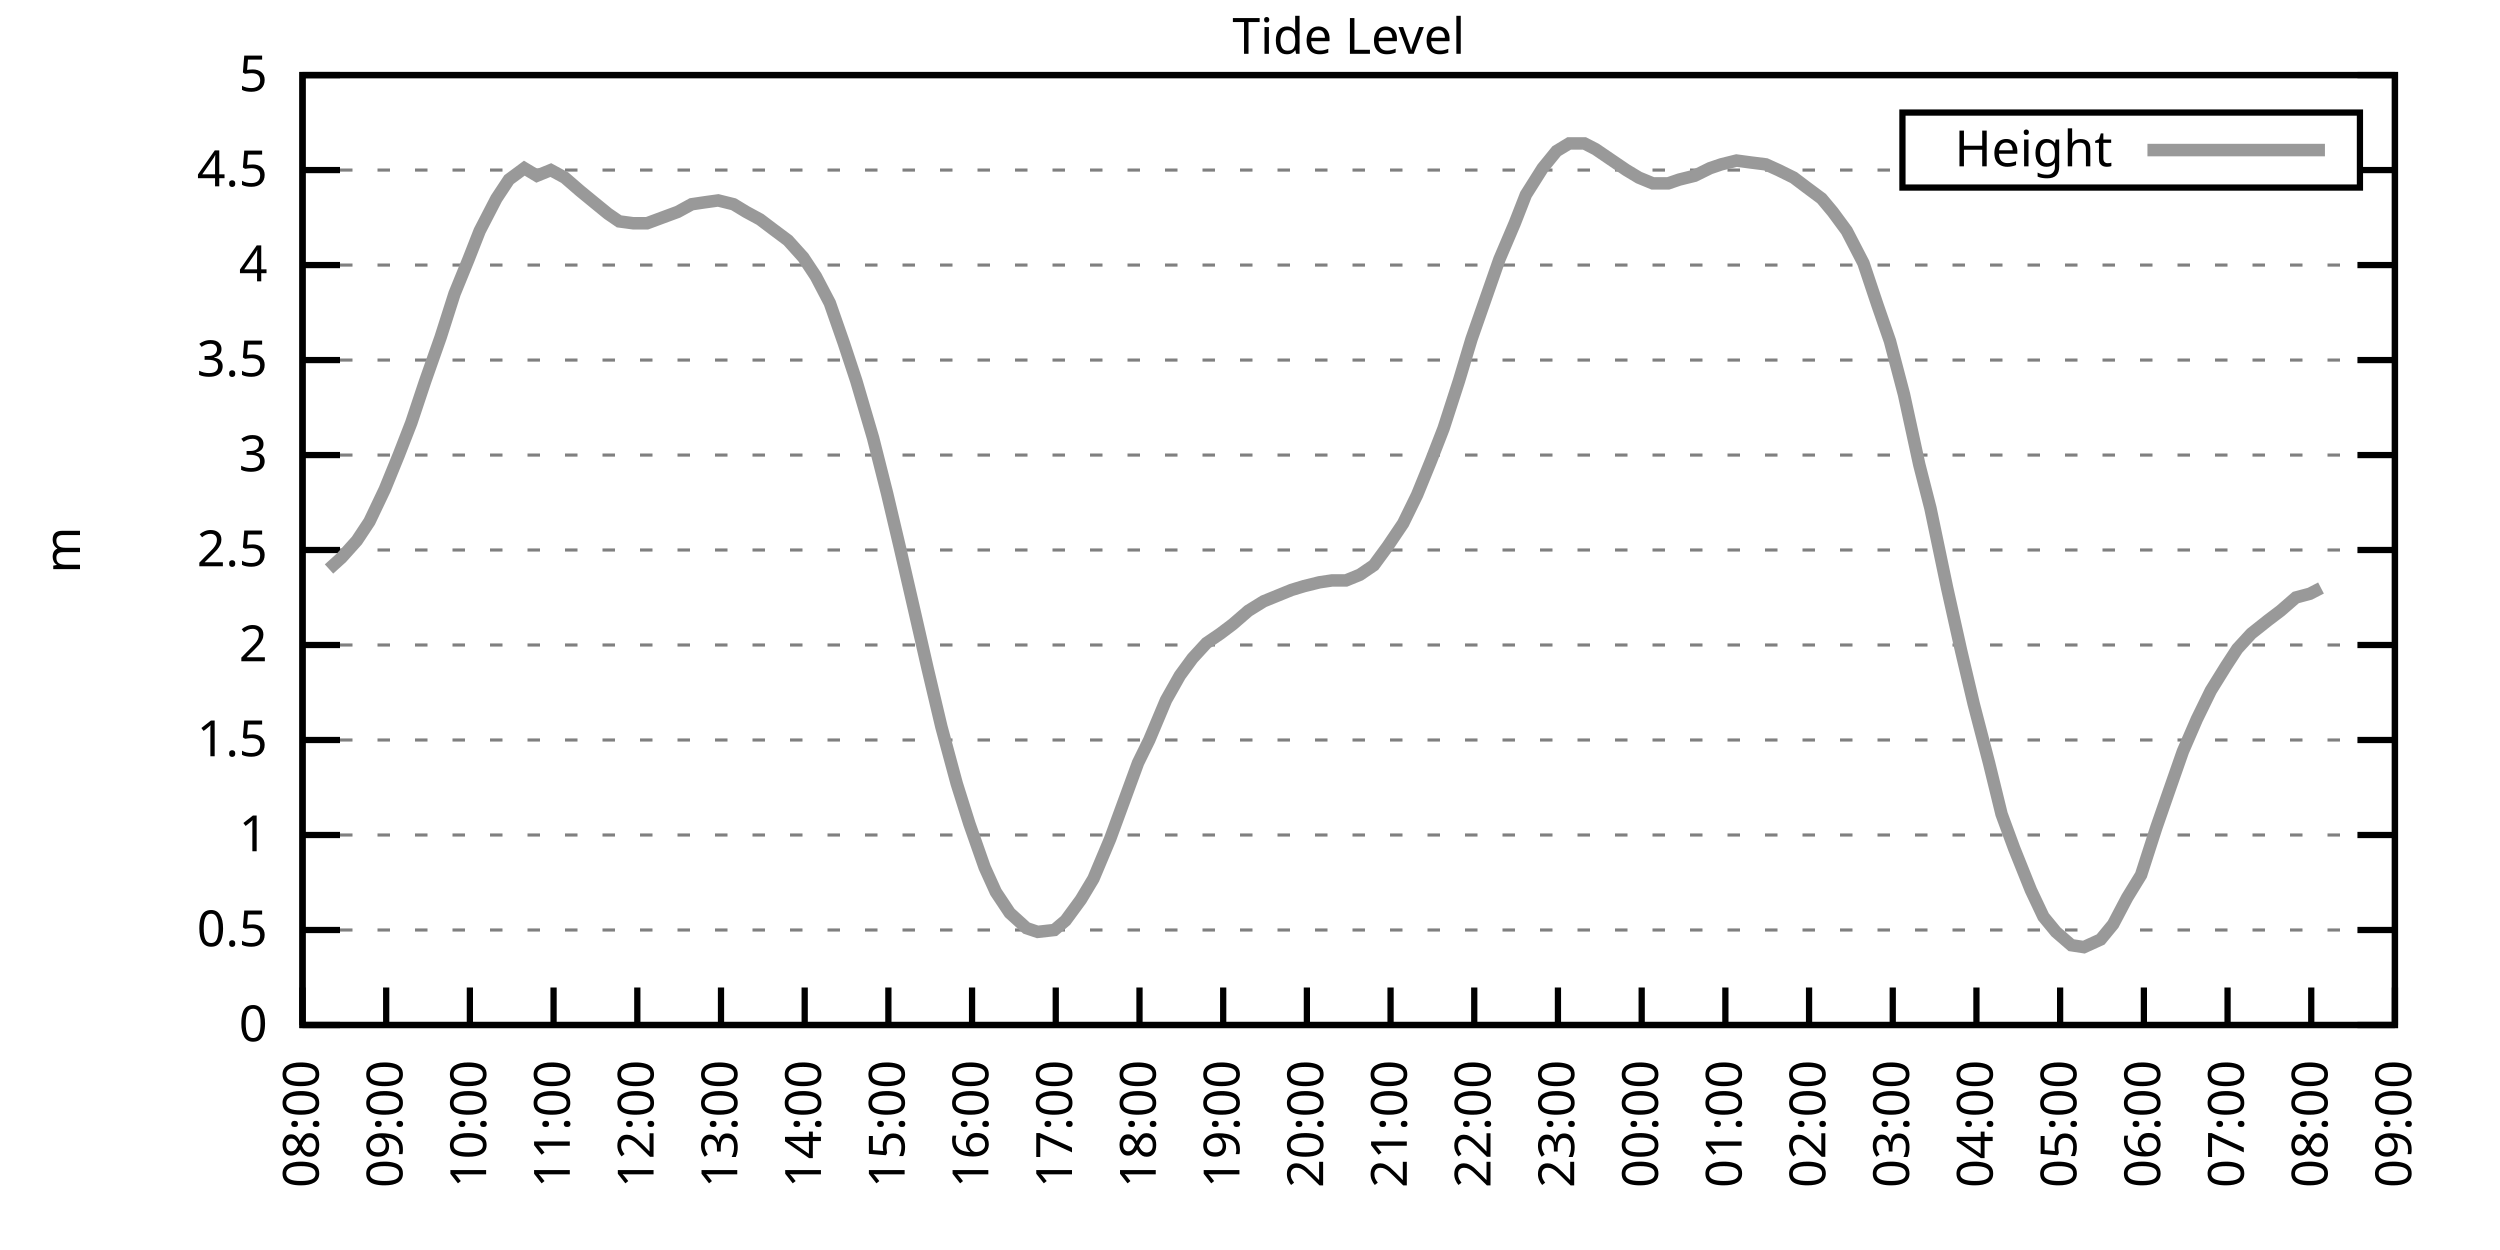
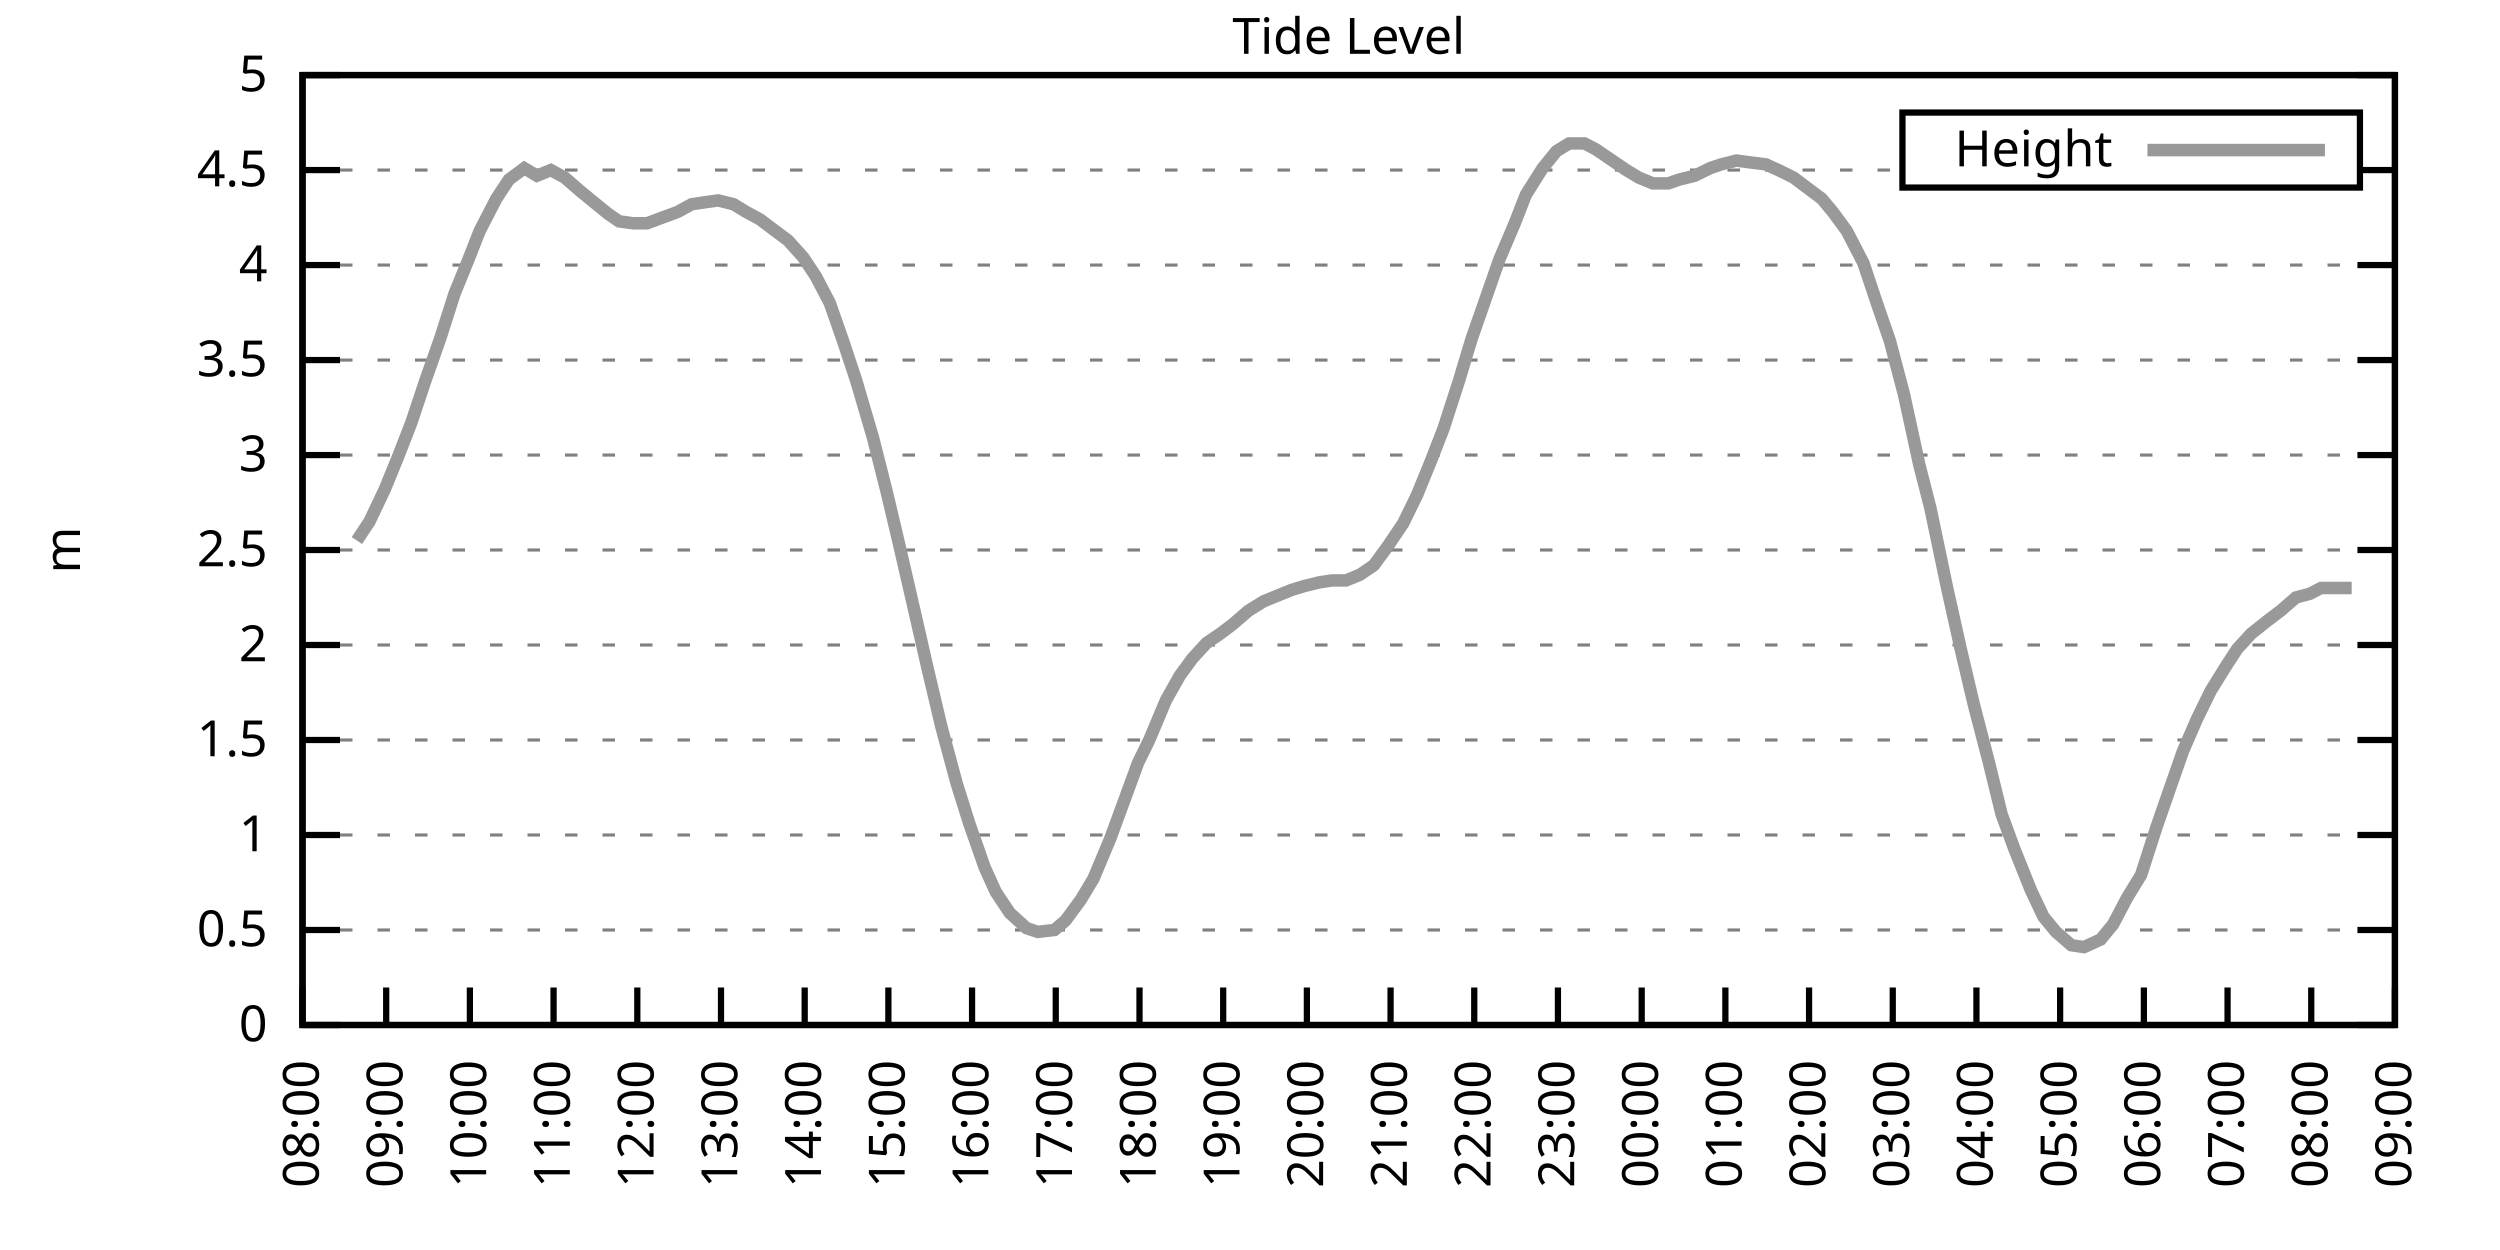
<svg xmlns="http://www.w3.org/2000/svg" xmlns:xlink="http://www.w3.org/1999/xlink" width="400" height="200" viewBox="0 0 400 200">
  <g id="gnuplot_canvas">
    <rect x="0" y="0" width="400" height="200" fill="none" />
    <defs>
      <circle id="gpDot" r="0.5" stroke-width="0.5" stroke="currentColor" />
      <path id="gpPt0" stroke-width="0.333" stroke="currentColor" d="M-1,0 h2 M0,-1 v2" />
      <path id="gpPt1" stroke-width="0.333" stroke="currentColor" d="M-1,-1 L1,1 M1,-1 L-1,1" />
      <path id="gpPt2" stroke-width="0.333" stroke="currentColor" d="M-1,0 L1,0 M0,-1 L0,1 M-1,-1 L1,1 M-1,1 L1,-1" />
      <rect id="gpPt3" stroke-width="0.333" stroke="currentColor" x="-1" y="-1" width="2" height="2" />
      <rect id="gpPt4" stroke-width="0.333" stroke="currentColor" fill="currentColor" x="-1" y="-1" width="2" height="2" />
      <circle id="gpPt5" stroke-width="0.333" stroke="currentColor" cx="0" cy="0" r="1" />
      <use xlink:href="#gpPt5" id="gpPt6" fill="currentColor" stroke="none" />
      <path id="gpPt7" stroke-width="0.333" stroke="currentColor" d="M0,-1.33 L-1.33,0.67 L1.33,0.67 z" />
      <use xlink:href="#gpPt7" id="gpPt8" fill="currentColor" stroke="none" />
      <use xlink:href="#gpPt7" id="gpPt9" stroke="currentColor" transform="rotate(180)" />
      <use xlink:href="#gpPt9" id="gpPt10" fill="currentColor" stroke="none" />
      <use xlink:href="#gpPt3" id="gpPt11" stroke="currentColor" transform="rotate(45)" />
      <use xlink:href="#gpPt11" id="gpPt12" fill="currentColor" stroke="none" />
      <path id="gpPt13" stroke-width="0.333" stroke="currentColor" d="M0,1.330 L1.265,0.411 L0.782,-1.067 L-0.782,-1.076 L-1.265,0.411 z" />
      <use xlink:href="#gpPt13" id="gpPt14" fill="currentColor" stroke="none" />
      <filter id="textbox" filterUnits="objectBoundingBox" x="0" y="0" height="1" width="1">
        <feFlood flood-color="white" flood-opacity="1" result="bgnd" />
        <feComposite in="SourceGraphic" in2="bgnd" operator="atop" />
      </filter>
      <filter id="greybox" filterUnits="objectBoundingBox" x="0" y="0" height="1" width="1">
        <feFlood flood-color="lightgrey" flood-opacity="1" result="grey" />
        <feComposite in="SourceGraphic" in2="grey" operator="atop" />
      </filter>
    </defs>
    <g fill="none" color="white" stroke="currentColor" stroke-width="1.00" stroke-linecap="butt" stroke-linejoin="miter">
</g>
    <g fill="none" color="black" stroke="currentColor" stroke-width="1.00" stroke-linecap="butt" stroke-linejoin="miter">
      <g stroke="none" shape-rendering="crispEdges">
        <polygon fill="rgb(255, 255, 255)" points="48.40,164.00 383.18,164.00 383.18,12.02 48.40,12.02 " />
      </g>
    </g>
    <g fill="none" color="black" stroke="currentColor" stroke-width="1.00" stroke-linecap="butt" stroke-linejoin="miter">
</g>
    <g fill="none" color="black" stroke="black" stroke-width="0.50" stroke-linecap="butt" stroke-linejoin="miter">
</g>
    <g fill="none" color="gray" stroke="currentColor" stroke-width="0.50" stroke-linecap="butt" stroke-linejoin="miter">
      <path stroke="gray" stroke-dasharray="2,4" class="gridline" d="M48.40,164.00 L383.19,164.00  " />
    </g>
    <g fill="none" color="gray" stroke="gray" stroke-width="1.00" stroke-linecap="butt" stroke-linejoin="miter">
</g>
    <g fill="none" color="black" stroke="currentColor" stroke-width="1.00" stroke-linecap="butt" stroke-linejoin="miter">
      <path stroke="black" d="M48.40,164.00 L54.40,164.00 M383.19,164.00 L377.19,164.00  " />
      <g transform="translate(42.80,166.60)" stroke="none" fill="black" font-family="Sans" font-size="8.00" text-anchor="end">
        <text>
          <tspan font-family="Sans"> 0</tspan>
        </text>
      </g>
    </g>
    <g fill="none" color="black" stroke="currentColor" stroke-width="1.00" stroke-linecap="butt" stroke-linejoin="miter">
</g>
    <g fill="none" color="black" stroke="black" stroke-width="0.50" stroke-linecap="butt" stroke-linejoin="miter">
</g>
    <g fill="none" color="gray" stroke="currentColor" stroke-width="0.50" stroke-linecap="butt" stroke-linejoin="miter">
      <path stroke="gray" stroke-dasharray="2,4" class="gridline" d="M48.40,148.80 L383.19,148.80  " />
    </g>
    <g fill="none" color="gray" stroke="gray" stroke-width="1.00" stroke-linecap="butt" stroke-linejoin="miter">
</g>
    <g fill="none" color="black" stroke="currentColor" stroke-width="1.00" stroke-linecap="butt" stroke-linejoin="miter">
      <path stroke="black" d="M48.40,148.80 L54.40,148.80 M383.19,148.80 L377.19,148.80  " />
      <g transform="translate(42.80,151.40)" stroke="none" fill="black" font-family="Sans" font-size="8.00" text-anchor="end">
        <text>
          <tspan font-family="Sans"> 0.5</tspan>
        </text>
      </g>
    </g>
    <g fill="none" color="black" stroke="currentColor" stroke-width="1.00" stroke-linecap="butt" stroke-linejoin="miter">
</g>
    <g fill="none" color="black" stroke="black" stroke-width="0.50" stroke-linecap="butt" stroke-linejoin="miter">
</g>
    <g fill="none" color="gray" stroke="currentColor" stroke-width="0.50" stroke-linecap="butt" stroke-linejoin="miter">
      <path stroke="gray" stroke-dasharray="2,4" class="gridline" d="M48.40,133.60 L383.19,133.60  " />
    </g>
    <g fill="none" color="gray" stroke="gray" stroke-width="1.00" stroke-linecap="butt" stroke-linejoin="miter">
</g>
    <g fill="none" color="black" stroke="currentColor" stroke-width="1.00" stroke-linecap="butt" stroke-linejoin="miter">
      <path stroke="black" d="M48.40,133.60 L54.40,133.60 M383.19,133.60 L377.19,133.60  " />
      <g transform="translate(42.80,136.20)" stroke="none" fill="black" font-family="Sans" font-size="8.00" text-anchor="end">
        <text>
          <tspan font-family="Sans"> 1</tspan>
        </text>
      </g>
    </g>
    <g fill="none" color="black" stroke="currentColor" stroke-width="1.00" stroke-linecap="butt" stroke-linejoin="miter">
</g>
    <g fill="none" color="black" stroke="black" stroke-width="0.50" stroke-linecap="butt" stroke-linejoin="miter">
</g>
    <g fill="none" color="gray" stroke="currentColor" stroke-width="0.50" stroke-linecap="butt" stroke-linejoin="miter">
      <path stroke="gray" stroke-dasharray="2,4" class="gridline" d="M48.40,118.40 L383.19,118.40  " />
    </g>
    <g fill="none" color="gray" stroke="gray" stroke-width="1.00" stroke-linecap="butt" stroke-linejoin="miter">
</g>
    <g fill="none" color="black" stroke="currentColor" stroke-width="1.00" stroke-linecap="butt" stroke-linejoin="miter">
      <path stroke="black" d="M48.40,118.40 L54.40,118.40 M383.19,118.40 L377.19,118.40  " />
      <g transform="translate(42.80,121.00)" stroke="none" fill="black" font-family="Sans" font-size="8.00" text-anchor="end">
        <text>
          <tspan font-family="Sans"> 1.5</tspan>
        </text>
      </g>
    </g>
    <g fill="none" color="black" stroke="currentColor" stroke-width="1.00" stroke-linecap="butt" stroke-linejoin="miter">
</g>
    <g fill="none" color="black" stroke="black" stroke-width="0.50" stroke-linecap="butt" stroke-linejoin="miter">
</g>
    <g fill="none" color="gray" stroke="currentColor" stroke-width="0.50" stroke-linecap="butt" stroke-linejoin="miter">
      <path stroke="gray" stroke-dasharray="2,4" class="gridline" d="M48.40,103.20 L383.19,103.20  " />
    </g>
    <g fill="none" color="gray" stroke="gray" stroke-width="1.00" stroke-linecap="butt" stroke-linejoin="miter">
</g>
    <g fill="none" color="black" stroke="currentColor" stroke-width="1.00" stroke-linecap="butt" stroke-linejoin="miter">
      <path stroke="black" d="M48.40,103.20 L54.40,103.20 M383.19,103.20 L377.19,103.20  " />
      <g transform="translate(42.80,105.80)" stroke="none" fill="black" font-family="Sans" font-size="8.00" text-anchor="end">
        <text>
          <tspan font-family="Sans"> 2</tspan>
        </text>
      </g>
    </g>
    <g fill="none" color="black" stroke="currentColor" stroke-width="1.00" stroke-linecap="butt" stroke-linejoin="miter">
</g>
    <g fill="none" color="black" stroke="black" stroke-width="0.50" stroke-linecap="butt" stroke-linejoin="miter">
</g>
    <g fill="none" color="gray" stroke="currentColor" stroke-width="0.50" stroke-linecap="butt" stroke-linejoin="miter">
      <path stroke="gray" stroke-dasharray="2,4" class="gridline" d="M48.40,88.00 L383.19,88.00  " />
    </g>
    <g fill="none" color="gray" stroke="gray" stroke-width="1.00" stroke-linecap="butt" stroke-linejoin="miter">
</g>
    <g fill="none" color="black" stroke="currentColor" stroke-width="1.00" stroke-linecap="butt" stroke-linejoin="miter">
      <path stroke="black" d="M48.40,88.00 L54.40,88.00 M383.19,88.00 L377.19,88.00  " />
      <g transform="translate(42.80,90.60)" stroke="none" fill="black" font-family="Sans" font-size="8.00" text-anchor="end">
        <text>
          <tspan font-family="Sans"> 2.5</tspan>
        </text>
      </g>
    </g>
    <g fill="none" color="black" stroke="currentColor" stroke-width="1.00" stroke-linecap="butt" stroke-linejoin="miter">
</g>
    <g fill="none" color="black" stroke="black" stroke-width="0.50" stroke-linecap="butt" stroke-linejoin="miter">
</g>
    <g fill="none" color="gray" stroke="currentColor" stroke-width="0.50" stroke-linecap="butt" stroke-linejoin="miter">
      <path stroke="gray" stroke-dasharray="2,4" class="gridline" d="M48.40,72.81 L383.19,72.81  " />
    </g>
    <g fill="none" color="gray" stroke="gray" stroke-width="1.00" stroke-linecap="butt" stroke-linejoin="miter">
</g>
    <g fill="none" color="black" stroke="currentColor" stroke-width="1.00" stroke-linecap="butt" stroke-linejoin="miter">
      <path stroke="black" d="M48.40,72.81 L54.40,72.81 M383.19,72.81 L377.19,72.81  " />
      <g transform="translate(42.80,75.41)" stroke="none" fill="black" font-family="Sans" font-size="8.00" text-anchor="end">
        <text>
          <tspan font-family="Sans"> 3</tspan>
        </text>
      </g>
    </g>
    <g fill="none" color="black" stroke="currentColor" stroke-width="1.00" stroke-linecap="butt" stroke-linejoin="miter">
</g>
    <g fill="none" color="black" stroke="black" stroke-width="0.50" stroke-linecap="butt" stroke-linejoin="miter">
</g>
    <g fill="none" color="gray" stroke="currentColor" stroke-width="0.50" stroke-linecap="butt" stroke-linejoin="miter">
      <path stroke="gray" stroke-dasharray="2,4" class="gridline" d="M48.40,57.61 L383.19,57.61  " />
    </g>
    <g fill="none" color="gray" stroke="gray" stroke-width="1.00" stroke-linecap="butt" stroke-linejoin="miter">
</g>
    <g fill="none" color="black" stroke="currentColor" stroke-width="1.00" stroke-linecap="butt" stroke-linejoin="miter">
      <path stroke="black" d="M48.40,57.61 L54.40,57.61 M383.19,57.61 L377.19,57.61  " />
      <g transform="translate(42.80,60.21)" stroke="none" fill="black" font-family="Sans" font-size="8.00" text-anchor="end">
        <text>
          <tspan font-family="Sans"> 3.5</tspan>
        </text>
      </g>
    </g>
    <g fill="none" color="black" stroke="currentColor" stroke-width="1.00" stroke-linecap="butt" stroke-linejoin="miter">
</g>
    <g fill="none" color="black" stroke="black" stroke-width="0.50" stroke-linecap="butt" stroke-linejoin="miter">
</g>
    <g fill="none" color="gray" stroke="currentColor" stroke-width="0.50" stroke-linecap="butt" stroke-linejoin="miter">
      <path stroke="gray" stroke-dasharray="2,4" class="gridline" d="M48.40,42.41 L383.19,42.41  " />
    </g>
    <g fill="none" color="gray" stroke="gray" stroke-width="1.00" stroke-linecap="butt" stroke-linejoin="miter">
</g>
    <g fill="none" color="black" stroke="currentColor" stroke-width="1.00" stroke-linecap="butt" stroke-linejoin="miter">
      <path stroke="black" d="M48.40,42.41 L54.40,42.41 M383.19,42.41 L377.19,42.41  " />
      <g transform="translate(42.80,45.01)" stroke="none" fill="black" font-family="Sans" font-size="8.00" text-anchor="end">
        <text>
          <tspan font-family="Sans"> 4</tspan>
        </text>
      </g>
    </g>
    <g fill="none" color="black" stroke="currentColor" stroke-width="1.00" stroke-linecap="butt" stroke-linejoin="miter">
</g>
    <g fill="none" color="black" stroke="black" stroke-width="0.50" stroke-linecap="butt" stroke-linejoin="miter">
</g>
    <g fill="none" color="gray" stroke="currentColor" stroke-width="0.50" stroke-linecap="butt" stroke-linejoin="miter">
      <path stroke="gray" stroke-dasharray="2,4" class="gridline" d="M48.40,27.21 L304.39,27.21 M377.59,27.21 L383.19,27.21  " />
    </g>
    <g fill="none" color="gray" stroke="gray" stroke-width="1.00" stroke-linecap="butt" stroke-linejoin="miter">
</g>
    <g fill="none" color="black" stroke="currentColor" stroke-width="1.00" stroke-linecap="butt" stroke-linejoin="miter">
      <path stroke="black" d="M48.40,27.21 L54.40,27.21 M383.19,27.21 L377.19,27.21  " />
      <g transform="translate(42.80,29.81)" stroke="none" fill="black" font-family="Sans" font-size="8.00" text-anchor="end">
        <text>
          <tspan font-family="Sans"> 4.5</tspan>
        </text>
      </g>
    </g>
    <g fill="none" color="black" stroke="currentColor" stroke-width="1.00" stroke-linecap="butt" stroke-linejoin="miter">
</g>
    <g fill="none" color="black" stroke="black" stroke-width="0.50" stroke-linecap="butt" stroke-linejoin="miter">
</g>
    <g fill="none" color="gray" stroke="currentColor" stroke-width="0.50" stroke-linecap="butt" stroke-linejoin="miter">
      <path stroke="gray" stroke-dasharray="2,4" class="gridline" d="M48.40,12.01 L383.19,12.01  " />
    </g>
    <g fill="none" color="gray" stroke="gray" stroke-width="1.00" stroke-linecap="butt" stroke-linejoin="miter">
</g>
    <g fill="none" color="black" stroke="currentColor" stroke-width="1.00" stroke-linecap="butt" stroke-linejoin="miter">
      <path stroke="black" d="M48.40,12.01 L54.40,12.01 M383.19,12.01 L377.19,12.01  " />
      <g transform="translate(42.80,14.61)" stroke="none" fill="black" font-family="Sans" font-size="8.00" text-anchor="end">
        <text>
          <tspan font-family="Sans"> 5</tspan>
        </text>
      </g>
    </g>
    <g fill="none" color="black" stroke="currentColor" stroke-width="1.00" stroke-linecap="butt" stroke-linejoin="miter">
      <path stroke="black" d="M48.40,164.00 L48.40,158.00  " />
      <g transform="translate(51.00,169.60) rotate(270.00)" stroke="none" fill="black" font-family="Sans" font-size="8.00" text-anchor="end">
        <text>
          <tspan font-family="Sans">08:00</tspan>
        </text>
      </g>
    </g>
    <g fill="none" color="black" stroke="currentColor" stroke-width="1.00" stroke-linecap="butt" stroke-linejoin="miter">
      <path stroke="black" d="M61.79,164.00 L61.79,158.00  " />
      <g transform="translate(64.39,169.60) rotate(270.00)" stroke="none" fill="black" font-family="Sans" font-size="8.00" text-anchor="end">
        <text>
          <tspan font-family="Sans">09:00</tspan>
        </text>
      </g>
    </g>
    <g fill="none" color="black" stroke="currentColor" stroke-width="1.00" stroke-linecap="butt" stroke-linejoin="miter">
      <path stroke="black" d="M75.18,164.00 L75.18,158.00  " />
      <g transform="translate(77.78,169.60) rotate(270.00)" stroke="none" fill="black" font-family="Sans" font-size="8.00" text-anchor="end">
        <text>
          <tspan font-family="Sans">10:00</tspan>
        </text>
      </g>
    </g>
    <g fill="none" color="black" stroke="currentColor" stroke-width="1.00" stroke-linecap="butt" stroke-linejoin="miter">
      <path stroke="black" d="M88.57,164.00 L88.57,158.00  " />
      <g transform="translate(91.17,169.60) rotate(270.00)" stroke="none" fill="black" font-family="Sans" font-size="8.00" text-anchor="end">
        <text>
          <tspan font-family="Sans">11:00</tspan>
        </text>
      </g>
    </g>
    <g fill="none" color="black" stroke="currentColor" stroke-width="1.00" stroke-linecap="butt" stroke-linejoin="miter">
      <path stroke="black" d="M101.97,164.00 L101.97,158.00  " />
      <g transform="translate(104.57,169.60) rotate(270.00)" stroke="none" fill="black" font-family="Sans" font-size="8.00" text-anchor="end">
        <text>
          <tspan font-family="Sans">12:00</tspan>
        </text>
      </g>
    </g>
    <g fill="none" color="black" stroke="currentColor" stroke-width="1.00" stroke-linecap="butt" stroke-linejoin="miter">
      <path stroke="black" d="M115.36,164.00 L115.36,158.00  " />
      <g transform="translate(117.96,169.60) rotate(270.00)" stroke="none" fill="black" font-family="Sans" font-size="8.00" text-anchor="end">
        <text>
          <tspan font-family="Sans">13:00</tspan>
        </text>
      </g>
    </g>
    <g fill="none" color="black" stroke="currentColor" stroke-width="1.00" stroke-linecap="butt" stroke-linejoin="miter">
      <path stroke="black" d="M128.75,164.00 L128.75,158.00  " />
      <g transform="translate(131.35,169.60) rotate(270.00)" stroke="none" fill="black" font-family="Sans" font-size="8.00" text-anchor="end">
        <text>
          <tspan font-family="Sans">14:00</tspan>
        </text>
      </g>
    </g>
    <g fill="none" color="black" stroke="currentColor" stroke-width="1.00" stroke-linecap="butt" stroke-linejoin="miter">
      <path stroke="black" d="M142.14,164.00 L142.14,158.00  " />
      <g transform="translate(144.74,169.60) rotate(270.00)" stroke="none" fill="black" font-family="Sans" font-size="8.00" text-anchor="end">
        <text>
          <tspan font-family="Sans">15:00</tspan>
        </text>
      </g>
    </g>
    <g fill="none" color="black" stroke="currentColor" stroke-width="1.00" stroke-linecap="butt" stroke-linejoin="miter">
      <path stroke="black" d="M155.53,164.00 L155.53,158.00  " />
      <g transform="translate(158.13,169.60) rotate(270.00)" stroke="none" fill="black" font-family="Sans" font-size="8.00" text-anchor="end">
        <text>
          <tspan font-family="Sans">16:00</tspan>
        </text>
      </g>
    </g>
    <g fill="none" color="black" stroke="currentColor" stroke-width="1.00" stroke-linecap="butt" stroke-linejoin="miter">
      <path stroke="black" d="M168.92,164.00 L168.92,158.00  " />
      <g transform="translate(171.52,169.60) rotate(270.00)" stroke="none" fill="black" font-family="Sans" font-size="8.00" text-anchor="end">
        <text>
          <tspan font-family="Sans">17:00</tspan>
        </text>
      </g>
    </g>
    <g fill="none" color="black" stroke="currentColor" stroke-width="1.00" stroke-linecap="butt" stroke-linejoin="miter">
      <path stroke="black" d="M182.32,164.00 L182.32,158.00  " />
      <g transform="translate(184.92,169.60) rotate(270.00)" stroke="none" fill="black" font-family="Sans" font-size="8.00" text-anchor="end">
        <text>
          <tspan font-family="Sans">18:00</tspan>
        </text>
      </g>
    </g>
    <g fill="none" color="black" stroke="currentColor" stroke-width="1.00" stroke-linecap="butt" stroke-linejoin="miter">
      <path stroke="black" d="M195.71,164.00 L195.71,158.00  " />
      <g transform="translate(198.31,169.60) rotate(270.00)" stroke="none" fill="black" font-family="Sans" font-size="8.00" text-anchor="end">
        <text>
          <tspan font-family="Sans">19:00</tspan>
        </text>
      </g>
    </g>
    <g fill="none" color="black" stroke="currentColor" stroke-width="1.00" stroke-linecap="butt" stroke-linejoin="miter">
      <path stroke="black" d="M209.10,164.00 L209.10,158.00  " />
      <g transform="translate(211.70,169.60) rotate(270.00)" stroke="none" fill="black" font-family="Sans" font-size="8.00" text-anchor="end">
        <text>
          <tspan font-family="Sans">20:00</tspan>
        </text>
      </g>
    </g>
    <g fill="none" color="black" stroke="currentColor" stroke-width="1.00" stroke-linecap="butt" stroke-linejoin="miter">
      <path stroke="black" d="M222.49,164.00 L222.49,158.00  " />
      <g transform="translate(225.09,169.60) rotate(270.00)" stroke="none" fill="black" font-family="Sans" font-size="8.00" text-anchor="end">
        <text>
          <tspan font-family="Sans">21:00</tspan>
        </text>
      </g>
    </g>
    <g fill="none" color="black" stroke="currentColor" stroke-width="1.00" stroke-linecap="butt" stroke-linejoin="miter">
      <path stroke="black" d="M235.88,164.00 L235.88,158.00  " />
      <g transform="translate(238.48,169.60) rotate(270.00)" stroke="none" fill="black" font-family="Sans" font-size="8.00" text-anchor="end">
        <text>
          <tspan font-family="Sans">22:00</tspan>
        </text>
      </g>
    </g>
    <g fill="none" color="black" stroke="currentColor" stroke-width="1.00" stroke-linecap="butt" stroke-linejoin="miter">
      <path stroke="black" d="M249.27,164.00 L249.27,158.00  " />
      <g transform="translate(251.87,169.60) rotate(270.00)" stroke="none" fill="black" font-family="Sans" font-size="8.00" text-anchor="end">
        <text>
          <tspan font-family="Sans">23:00</tspan>
        </text>
      </g>
    </g>
    <g fill="none" color="black" stroke="currentColor" stroke-width="1.00" stroke-linecap="butt" stroke-linejoin="miter">
      <path stroke="black" d="M262.67,164.00 L262.67,158.00  " />
      <g transform="translate(265.27,169.60) rotate(270.00)" stroke="none" fill="black" font-family="Sans" font-size="8.00" text-anchor="end">
        <text>
          <tspan font-family="Sans">00:00</tspan>
        </text>
      </g>
    </g>
    <g fill="none" color="black" stroke="currentColor" stroke-width="1.00" stroke-linecap="butt" stroke-linejoin="miter">
      <path stroke="black" d="M276.06,164.00 L276.06,158.00  " />
      <g transform="translate(278.66,169.60) rotate(270.00)" stroke="none" fill="black" font-family="Sans" font-size="8.00" text-anchor="end">
        <text>
          <tspan font-family="Sans">01:00</tspan>
        </text>
      </g>
    </g>
    <g fill="none" color="black" stroke="currentColor" stroke-width="1.00" stroke-linecap="butt" stroke-linejoin="miter">
      <path stroke="black" d="M289.45,164.00 L289.45,158.00  " />
      <g transform="translate(292.05,169.60) rotate(270.00)" stroke="none" fill="black" font-family="Sans" font-size="8.00" text-anchor="end">
        <text>
          <tspan font-family="Sans">02:00</tspan>
        </text>
      </g>
    </g>
    <g fill="none" color="black" stroke="currentColor" stroke-width="1.00" stroke-linecap="butt" stroke-linejoin="miter">
      <path stroke="black" d="M302.84,164.00 L302.84,158.00  " />
      <g transform="translate(305.44,169.60) rotate(270.00)" stroke="none" fill="black" font-family="Sans" font-size="8.00" text-anchor="end">
        <text>
          <tspan font-family="Sans">03:00</tspan>
        </text>
      </g>
    </g>
    <g fill="none" color="black" stroke="currentColor" stroke-width="1.00" stroke-linecap="butt" stroke-linejoin="miter">
      <path stroke="black" d="M316.23,164.00 L316.23,158.00  " />
      <g transform="translate(318.83,169.60) rotate(270.00)" stroke="none" fill="black" font-family="Sans" font-size="8.00" text-anchor="end">
        <text>
          <tspan font-family="Sans">04:00</tspan>
        </text>
      </g>
    </g>
    <g fill="none" color="black" stroke="currentColor" stroke-width="1.00" stroke-linecap="butt" stroke-linejoin="miter">
      <path stroke="black" d="M329.62,164.00 L329.62,158.00  " />
      <g transform="translate(332.22,169.60) rotate(270.00)" stroke="none" fill="black" font-family="Sans" font-size="8.00" text-anchor="end">
        <text>
          <tspan font-family="Sans">05:00</tspan>
        </text>
      </g>
    </g>
    <g fill="none" color="black" stroke="currentColor" stroke-width="1.00" stroke-linecap="butt" stroke-linejoin="miter">
      <path stroke="black" d="M343.02,164.00 L343.02,158.00  " />
      <g transform="translate(345.62,169.60) rotate(270.00)" stroke="none" fill="black" font-family="Sans" font-size="8.00" text-anchor="end">
        <text>
          <tspan font-family="Sans">06:00</tspan>
        </text>
      </g>
    </g>
    <g fill="none" color="black" stroke="currentColor" stroke-width="1.00" stroke-linecap="butt" stroke-linejoin="miter">
      <path stroke="black" d="M356.41,164.00 L356.41,158.00  " />
      <g transform="translate(359.01,169.60) rotate(270.00)" stroke="none" fill="black" font-family="Sans" font-size="8.00" text-anchor="end">
        <text>
          <tspan font-family="Sans">07:00</tspan>
        </text>
      </g>
    </g>
    <g fill="none" color="black" stroke="currentColor" stroke-width="1.00" stroke-linecap="butt" stroke-linejoin="miter">
      <path stroke="black" d="M369.80,164.00 L369.80,158.00  " />
      <g transform="translate(372.40,169.60) rotate(270.00)" stroke="none" fill="black" font-family="Sans" font-size="8.00" text-anchor="end">
        <text>
          <tspan font-family="Sans">08:00</tspan>
        </text>
      </g>
    </g>
    <g fill="none" color="black" stroke="currentColor" stroke-width="1.00" stroke-linecap="butt" stroke-linejoin="miter">
      <path stroke="black" d="M383.19,164.00 L383.19,158.00  " />
      <g transform="translate(385.79,169.60) rotate(270.00)" stroke="none" fill="black" font-family="Sans" font-size="8.00" text-anchor="end">
        <text>
          <tspan font-family="Sans">09:00</tspan>
        </text>
      </g>
    </g>
    <g fill="none" color="black" stroke="currentColor" stroke-width="1.00" stroke-linecap="butt" stroke-linejoin="miter">
</g>
    <g fill="none" color="black" stroke="currentColor" stroke-width="1.00" stroke-linecap="butt" stroke-linejoin="miter">
      <path stroke="black" d="M48.40,12.01 L48.40,164.00 L383.19,164.00 L383.19,12.01 L48.40,12.01 Z  " />
    </g>
    <g fill="none" color="black" stroke="currentColor" stroke-width="1.00" stroke-linecap="butt" stroke-linejoin="miter">
</g>
    <g fill="none" color="black" stroke="currentColor" stroke-width="1.00" stroke-linecap="butt" stroke-linejoin="miter">
      <path stroke="black" d="M304.39,30.01 L304.39,18.01 L377.59,18.01 L377.59,30.01 L304.39,30.01 Z  " />
    </g>
    <g id="Tide_level_plot_1">
      <g fill="none" color="white" stroke="black" stroke-width="2.00" stroke-linecap="butt" stroke-linejoin="miter">
</g>
      <g fill="none" color="black" stroke="currentColor" stroke-width="2.00" stroke-linecap="butt" stroke-linejoin="miter">
        <g transform="translate(337.99,26.61)" stroke="none" fill="black" font-family="Sans" font-size="8.00" text-anchor="end">
          <text>
            <tspan font-family="Sans">Height</tspan>
          </text>
        </g>
      </g>
      <g fill="none" color="black" stroke="currentColor" stroke-width="2.00" stroke-linecap="butt" stroke-linejoin="miter">
-         <path stroke="rgb(153, 153, 153)" d="M343.59,24.01 L371.99,24.01 M52.64,91.04 L54.65,89.22 L57.10,86.49 L59.11,83.45 L61.57,78.28 L63.80,72.81   L65.81,67.64 L68.04,60.95 L70.50,53.96 L72.73,46.97 L74.96,41.50 L76.75,36.94 L79.42,31.77 L81.43,28.73   L83.89,26.91 L85.90,28.12 L88.13,27.21 L90.36,28.42 L92.82,30.55 L95.05,32.38 L97.28,34.20 L99.06,35.42   L101.30,35.72 L103.53,35.72 L105.98,34.81 L108.44,33.90 L110.67,32.68 L112.68,32.38 L114.91,32.07 L117.37,32.68   L119.38,33.90 L121.61,35.11 L123.62,36.63 L126.07,38.46 L128.53,41.19 L130.54,44.23 L132.77,48.49 L135.00,54.87   L137.01,60.95 L139.69,70.07 L141.92,78.89 L143.93,87.40 L146.38,98.04 L148.39,106.85 L150.62,116.28 L153.08,125.39   L155.09,131.78 L157.54,138.77 L159.33,142.72 L161.56,146.07 L164.24,148.50 L166.02,149.10 L168.70,148.80 L170.49,147.28   L172.94,143.94 L174.95,140.59 L177.63,134.21 L179.86,128.13 L182.09,122.05 L183.88,118.40 L186.56,112.02 L188.79,108.07   L190.80,105.33 L193.03,102.90 L195.26,101.38 L197.27,99.86 L199.73,97.73 L202.18,96.21 L204.41,95.30 L206.64,94.39   L208.65,93.78 L211.11,93.17 L213.12,92.87 L215.35,92.87 L217.58,91.96 L219.81,90.44 L222.04,87.40 L224.50,83.75   L226.73,79.19 L228.96,73.72 L230.97,68.55 L233.43,60.95 L235.44,54.26 L237.67,47.88 L239.90,41.50 L242.36,35.72   L244.14,31.16 L246.82,26.91 L249.05,24.17 L251.06,22.95 L253.51,22.95 L255.30,23.87 L257.53,25.39 L260.21,27.21   L262.22,28.42 L264.45,29.34 L266.91,29.34 L268.69,28.73 L271.15,28.12 L273.60,26.91 L275.39,26.30 L277.84,25.69   L280.07,25.99 L282.53,26.30 L284.54,27.21 L286.99,28.42 L289.00,29.94 L291.46,31.77 L293.24,33.90 L295.48,36.94   L298.15,42.10 L300.39,48.79 L302.39,54.57 L304.63,63.08 L307.08,74.33 L308.87,81.32 L311.54,94.08 L313.78,104.12   L315.79,112.63 L318.24,122.05 L320.25,130.26 L322.26,135.73 L324.94,142.42 L326.95,146.67 L328.95,149.10 L331.41,151.23   L333.42,151.54 L336.10,150.32 L338.10,147.89 L340.34,143.63 L342.57,139.99 L345.02,132.39 L347.03,126.61 L349.26,120.23   L351.50,115.06 L353.73,110.50 L356.18,106.55 L357.97,103.81 L360.20,101.38 L362.88,99.25 L364.89,97.73 L367.34,95.60   L369.58,95.00 L371.36,94.08  " />
+         <path stroke="rgb(153, 153, 153)" d="M343.59,24.01 L371.99,24.01 M57.10,86.49 L59.11,83.45 L61.57,78.28 L63.80,72.81 L65.81,67.64 L68.04,60.95   L70.50,53.96 L72.73,46.97 L74.96,41.50 L76.75,36.94 L79.42,31.77 L81.43,28.73 L83.89,26.91 L85.90,28.12   L88.13,27.21 L90.36,28.42 L92.82,30.55 L95.05,32.38 L97.28,34.20 L99.06,35.42 L101.30,35.72 L103.53,35.72   L105.98,34.81 L108.44,33.90 L110.67,32.68 L112.68,32.38 L114.91,32.07 L117.37,32.68 L119.38,33.90 L121.61,35.11   L123.62,36.63 L126.07,38.46 L128.53,41.19 L130.54,44.23 L132.77,48.49 L135.00,54.87 L137.01,60.95 L139.69,70.07   L141.92,78.89 L143.93,87.40 L146.38,98.04 L148.39,106.85 L150.62,116.28 L153.08,125.39 L155.09,131.78 L157.54,138.77   L159.33,142.72 L161.56,146.07 L164.24,148.50 L166.02,149.10 L168.70,148.80 L170.49,147.28 L172.94,143.94 L174.95,140.59   L177.63,134.21 L179.86,128.13 L182.09,122.05 L183.88,118.40 L186.56,112.02 L188.79,108.07 L190.80,105.33 L193.03,102.90   L195.26,101.38 L197.27,99.86 L199.73,97.73 L202.18,96.21 L204.41,95.30 L206.64,94.39 L208.65,93.78 L211.11,93.17   L213.12,92.87 L215.35,92.87 L217.58,91.96 L219.81,90.44 L222.04,87.40 L224.50,83.75 L226.73,79.19 L228.96,73.72   L230.97,68.55 L233.43,60.95 L235.44,54.26 L237.67,47.88 L239.90,41.50 L242.36,35.72 L244.14,31.16 L246.82,26.91   L249.05,24.17 L251.06,22.95 L253.51,22.95 L255.30,23.87 L257.53,25.39 L260.21,27.21 L262.22,28.42 L264.45,29.34   L266.91,29.34 L268.69,28.73 L271.15,28.12 L273.60,26.91 L275.39,26.30 L277.84,25.69 L280.07,25.99 L282.53,26.30   L284.54,27.21 L286.99,28.42 L289.00,29.94 L291.46,31.77 L293.24,33.90 L295.48,36.94 L298.15,42.10 L300.39,48.79   L302.39,54.57 L304.63,63.08 L307.08,74.33 L308.87,81.32 L311.54,94.08 L313.78,104.12 L315.79,112.63 L318.24,122.05   L320.25,130.26 L322.26,135.73 L324.94,142.42 L326.95,146.67 L328.95,149.10 L331.41,151.23 L333.42,151.54 L336.10,150.32   L338.10,147.89 L340.34,143.63 L342.57,139.99 L345.02,132.39 L347.03,126.61 L349.26,120.23 L351.50,115.06 L353.73,110.50   L356.18,106.55 L357.97,103.81 L360.20,101.38 L362.88,99.25 L364.89,97.73 L367.34,95.60 L369.58,95.00 L371.36,94.08   L373.59,94.08 L376.27,94.08  " />
      </g>
    </g>
    <g fill="none" color="black" stroke="currentColor" stroke-width="2.00" stroke-linecap="butt" stroke-linejoin="miter">
</g>
    <g fill="none" color="black" stroke="black" stroke-width="1.00" stroke-linecap="butt" stroke-linejoin="miter">
</g>
    <g fill="none" color="black" stroke="currentColor" stroke-width="1.00" stroke-linecap="butt" stroke-linejoin="miter">
      <path stroke="black" d="M48.40,12.01 L48.40,164.00 L383.19,164.00 L383.19,12.01 L48.40,12.01 Z  " />
      <g transform="translate(12.80,88.01) rotate(270.00)" stroke="none" fill="black" font-family="Sans" font-size="8.00" text-anchor="middle">
        <text>
          <tspan font-family="Sans">m</tspan>
        </text>
      </g>
    </g>
    <g fill="none" color="black" stroke="currentColor" stroke-width="1.00" stroke-linecap="butt" stroke-linejoin="miter">
</g>
    <g fill="none" color="black" stroke="currentColor" stroke-width="1.00" stroke-linecap="butt" stroke-linejoin="miter">
      <g transform="translate(215.79,8.61)" stroke="none" fill="black" font-family="Sans" font-size="8.00" text-anchor="middle">
        <text>
          <tspan font-family="Sans">Tide Level</tspan>
        </text>
      </g>
    </g>
    <g fill="none" color="black" stroke="currentColor" stroke-width="1.00" stroke-linecap="butt" stroke-linejoin="miter">
</g>
  </g>
</svg>
